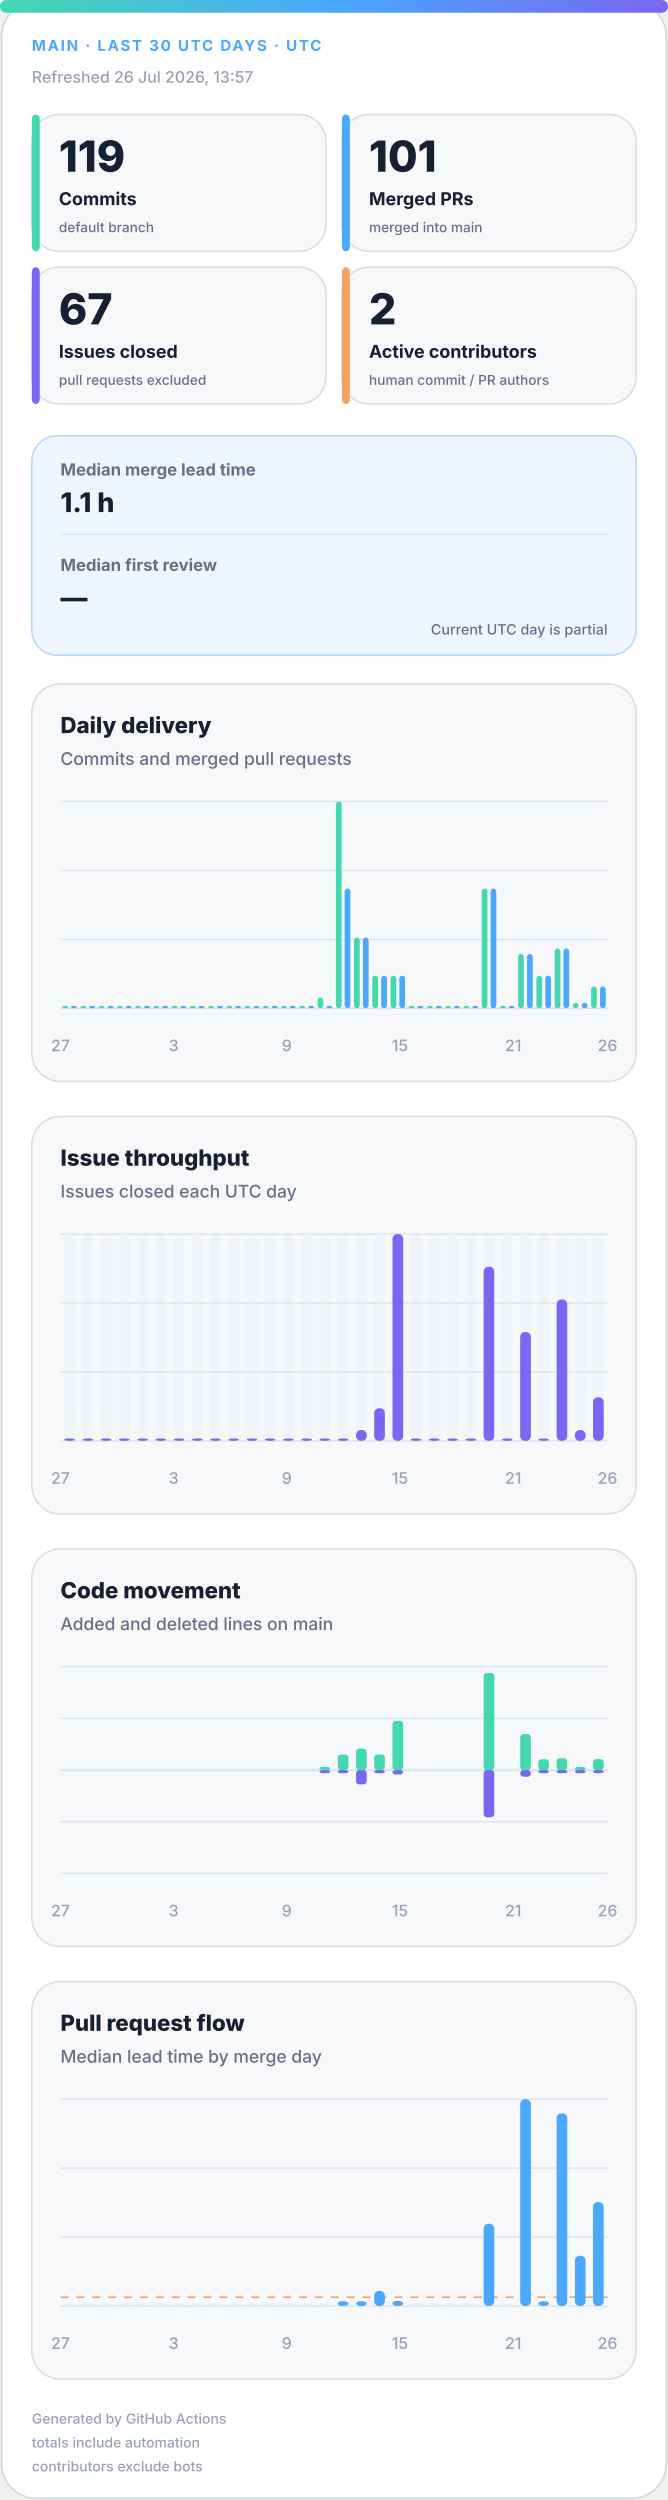
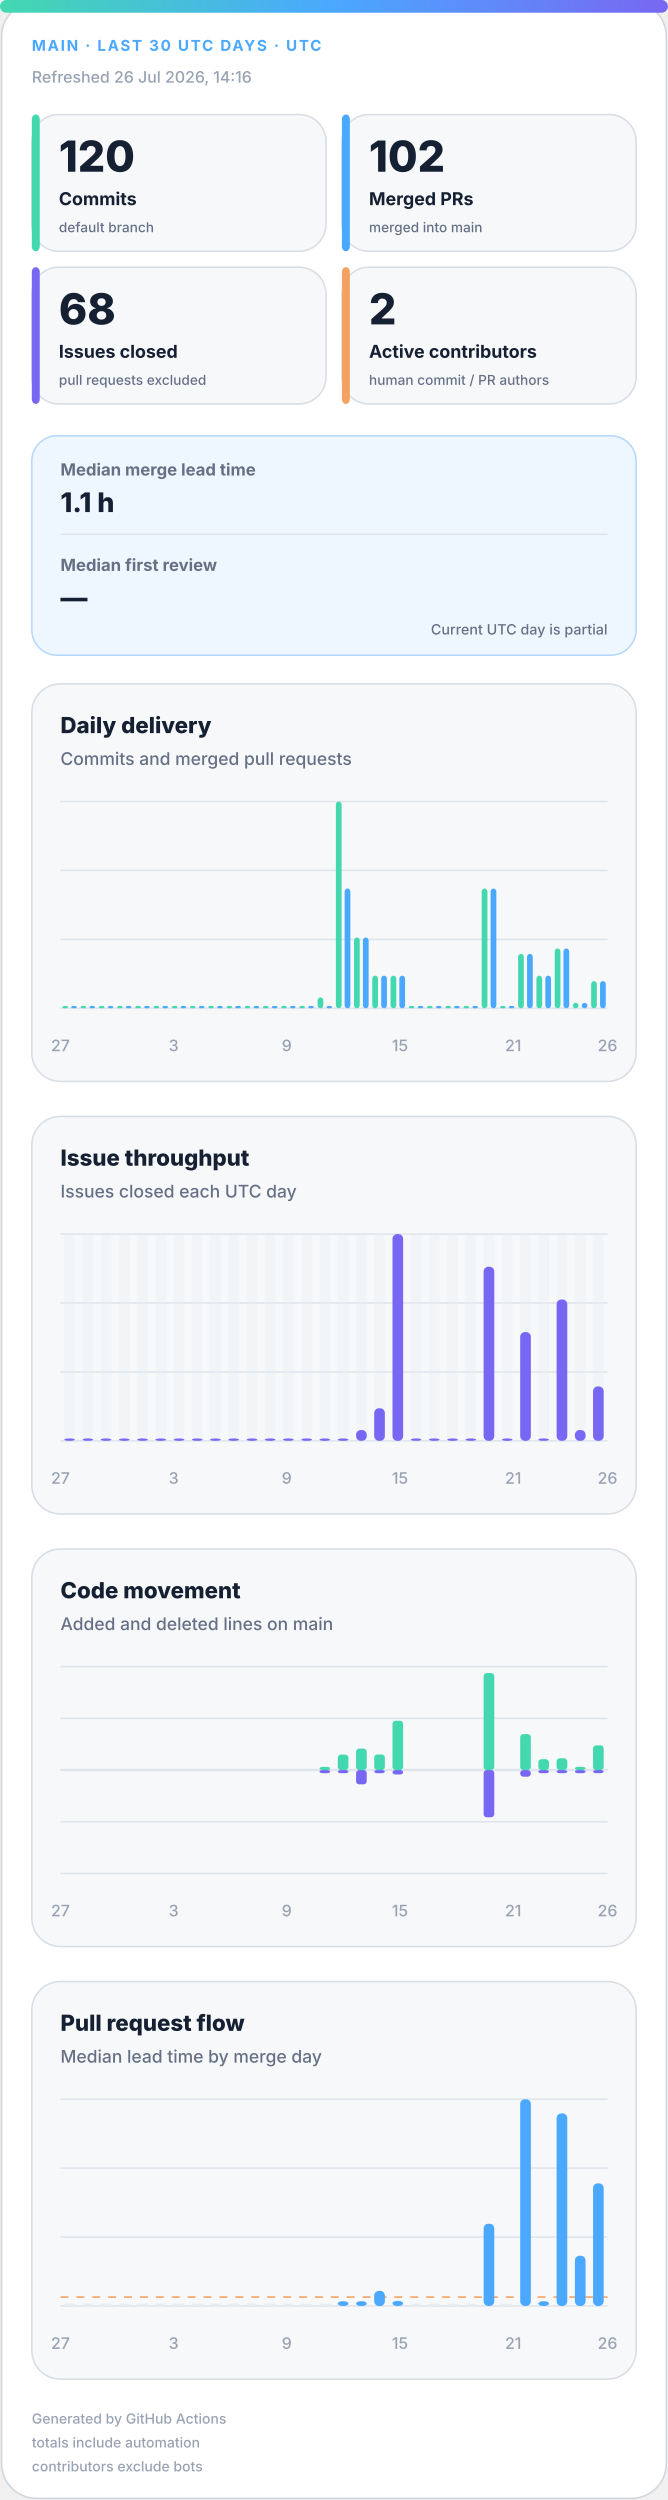
<svg xmlns="http://www.w3.org/2000/svg" width="420" height="1572" viewBox="0 0 420 1572" role="img" aria-labelledby="title desc">
  <defs>
    <linearGradient id="accent" x1="0" y1="0" x2="1" y2="0">
      <stop offset="0%" stop-color="#43d8b0" />
      <stop offset="50%" stop-color="#4aa8ff" />
      <stop offset="100%" stop-color="#7867f2" />
    </linearGradient>
    <linearGradient id="soft" x1="0" y1="0" x2="1" y2="1">
      <stop offset="0%" stop-color="#43d8b0" stop-opacity=".18" />
      <stop offset="100%" stop-color="#7867f2" stop-opacity=".12" />
    </linearGradient>
  </defs>
  <style>
.bg{fill:#fff;stroke:#d0d7de}.surface{fill:#f6f8fa;stroke:#d8dee4}.strong{fill:#eef7ff;stroke:#b6d8ff}.ink{fill:#162033}.muted{fill:#667085}.faint{fill:#98a2b3}.grid{stroke:#dfe5ec}.track{fill:#e7edf3}
.meta{font:750 11px -apple-system,BlinkMacSystemFont,"Segoe UI",sans-serif;letter-spacing:1.1px}.value{font:820 31px -apple-system,BlinkMacSystemFont,"Segoe UI",sans-serif}.label{font:720 13px -apple-system,BlinkMacSystemFont,"Segoe UI",sans-serif}.scope{font:520 10px -apple-system,BlinkMacSystemFont,"Segoe UI",sans-serif}.chart-title{font:760 14px -apple-system,BlinkMacSystemFont,"Segoe UI",sans-serif}.chart-subtitle{font:520 11px -apple-system,BlinkMacSystemFont,"Segoe UI",sans-serif}.small{font:540 10px -apple-system,BlinkMacSystemFont,"Segoe UI",sans-serif}.flow-value{font:780 17px -apple-system,BlinkMacSystemFont,"Segoe UI",sans-serif}
@media(prefers-color-scheme:dark){.bg{fill:#0d1117;stroke:#30363d}.surface{fill:#161b22;stroke:#30363d}.strong{fill:#10263a;stroke:#244d70}.ink{fill:#f0f6fc}.muted{fill:#a7b0bc}.faint{fill:#7d8590}.grid{stroke:#30363d}.track{fill:#27313d}}
</style>
  <rect class="bg" x="1" y="1" width="418" height="1570" rx="22" />
  <rect x="0" y="0" width="420" height="8" rx="4" fill="url(#accent)" />
  <text class="meta" x="20" y="32" fill="#4aa8ff" style="font-size:9.5px">MAIN · LAST 30 UTC DAYS · UTC</text>
-   <text class="small faint" x="20" y="52">Refreshed 26 Jul 2026, 13:57</text>
+   <text class="small faint" x="20" y="52">Refreshed 26 Jul 2026, 14:16</text>
  <g>
    <rect class="surface" x="20" y="72" width="185" height="86" rx="17" />
    <rect x="20" y="72" width="5" height="86" rx="3" fill="#43d8b0" />
-     <text class="value ink" x="37" y="108" style="font-size:27px">119</text>
+     <text class="value ink" x="37" y="108" style="font-size:27px">120</text>
    <text class="label ink" x="37" y="129" style="font-size:11.2px">Commits</text>
    <text class="scope muted" x="37" y="146" style="font-size:8.6px">default branch</text>
  </g>
  <g>
    <rect class="surface" x="215" y="72" width="185" height="86" rx="17" />
    <rect x="215" y="72" width="5" height="86" rx="3" fill="#4aa8ff" />
-     <text class="value ink" x="232" y="108" style="font-size:27px">101</text>
+     <text class="value ink" x="232" y="108" style="font-size:27px">102</text>
    <text class="label ink" x="232" y="129" style="font-size:11.2px">Merged PRs</text>
    <text class="scope muted" x="232" y="146" style="font-size:8.6px">merged into main</text>
  </g>
  <g>
    <rect class="surface" x="20" y="168" width="185" height="86" rx="17" />
    <rect x="20" y="168" width="5" height="86" rx="3" fill="#7867f2" />
-     <text class="value ink" x="37" y="204" style="font-size:27px">67</text>
+     <text class="value ink" x="37" y="204" style="font-size:27px">68</text>
    <text class="label ink" x="37" y="225" style="font-size:11.2px">Issues closed</text>
    <text class="scope muted" x="37" y="242" style="font-size:8.6px">pull requests excluded</text>
  </g>
  <g>
    <rect class="surface" x="215" y="168" width="185" height="86" rx="17" />
    <rect x="215" y="168" width="5" height="86" rx="3" fill="#f4a261" />
    <text class="value ink" x="232" y="204" style="font-size:27px">2</text>
    <text class="label ink" x="232" y="225" style="font-size:11.2px">Active contributors</text>
    <text class="scope muted" x="232" y="242" style="font-size:8.6px">human commit / PR authors</text>
  </g>
  <g>
    <rect class="strong" x="20" y="274" width="380" height="138" rx="16" fill="url(#soft)" />
    <text class="label muted" x="38" y="299" style="font-size:10.5px">Median merge lead time</text>
    <text class="flow-value ink" x="38" y="322">1.1 h</text>
    <line class="grid" x1="38" y1="336" x2="382" y2="336" />
    <text class="label muted" x="38" y="359" style="font-size:10.5px">Median first review</text>
    <text class="flow-value ink" x="38" y="382">—</text>
    <text class="scope muted" x="382" y="399" text-anchor="end" style="font-size:9px">Current UTC day is partial</text>
  </g>
  <g>
    <rect class="surface" x="20" y="430" width="380" height="250" rx="18" />
    <text class="chart-title ink" x="38" y="461">Daily delivery</text>
    <text class="chart-subtitle muted" x="38" y="481">Commits and merged pull requests</text>
    <line class="grid" x1="38" y1="504.0" x2="382" y2="504.0" />
    <line class="grid" x1="38" y1="547.3" x2="382" y2="547.3" />
    <line class="grid" x1="38" y1="590.7" x2="382" y2="590.7" />
    <line class="grid" x1="38" y1="634.0" x2="382" y2="634.0" />
    <rect x="39.2" y="632.5" width="3.6" height="1.5" rx="2" fill="#43d8b0" />
    <rect x="44.7" y="632.5" width="3.6" height="1.5" rx="2" fill="#4aa8ff" />
    <rect x="50.6" y="632.5" width="3.6" height="1.5" rx="2" fill="#43d8b0" />
    <rect x="56.2" y="632.5" width="3.6" height="1.5" rx="2" fill="#4aa8ff" />
    <rect x="62.1" y="632.5" width="3.6" height="1.5" rx="2" fill="#43d8b0" />
    <rect x="67.7" y="632.5" width="3.6" height="1.5" rx="2" fill="#4aa8ff" />
    <rect x="73.6" y="632.5" width="3.6" height="1.5" rx="2" fill="#43d8b0" />
    <rect x="79.1" y="632.5" width="3.6" height="1.5" rx="2" fill="#4aa8ff" />
    <rect x="85.0" y="632.5" width="3.6" height="1.5" rx="2" fill="#43d8b0" />
    <rect x="90.6" y="632.5" width="3.6" height="1.5" rx="2" fill="#4aa8ff" />
    <rect x="96.5" y="632.5" width="3.6" height="1.5" rx="2" fill="#43d8b0" />
    <rect x="102.1" y="632.5" width="3.6" height="1.5" rx="2" fill="#4aa8ff" />
    <rect x="108.0" y="632.5" width="3.6" height="1.5" rx="2" fill="#43d8b0" />
    <rect x="113.5" y="632.5" width="3.6" height="1.5" rx="2" fill="#4aa8ff" />
    <rect x="119.4" y="632.5" width="3.6" height="1.5" rx="2" fill="#43d8b0" />
    <rect x="125.0" y="632.5" width="3.6" height="1.5" rx="2" fill="#4aa8ff" />
    <rect x="130.9" y="632.5" width="3.6" height="1.5" rx="2" fill="#43d8b0" />
    <rect x="136.5" y="632.5" width="3.6" height="1.5" rx="2" fill="#4aa8ff" />
    <rect x="142.4" y="632.5" width="3.6" height="1.5" rx="2" fill="#43d8b0" />
    <rect x="147.9" y="632.5" width="3.6" height="1.5" rx="2" fill="#4aa8ff" />
    <rect x="153.8" y="632.5" width="3.6" height="1.5" rx="2" fill="#43d8b0" />
    <rect x="159.4" y="632.5" width="3.6" height="1.5" rx="2" fill="#4aa8ff" />
    <rect x="165.3" y="632.5" width="3.6" height="1.5" rx="2" fill="#43d8b0" />
    <rect x="170.9" y="632.5" width="3.6" height="1.5" rx="2" fill="#4aa8ff" />
    <rect x="176.8" y="632.5" width="3.6" height="1.5" rx="2" fill="#43d8b0" />
    <rect x="182.3" y="632.5" width="3.6" height="1.5" rx="2" fill="#4aa8ff" />
    <rect x="188.2" y="632.5" width="3.6" height="1.5" rx="2" fill="#43d8b0" />
    <rect x="193.8" y="632.5" width="3.6" height="1.5" rx="2" fill="#4aa8ff" />
    <rect x="199.7" y="627.2" width="3.6" height="6.8" rx="2" fill="#43d8b0" />
    <rect x="205.3" y="632.5" width="3.6" height="1.5" rx="2" fill="#4aa8ff" />
    <rect x="211.2" y="504.0" width="3.6" height="130.0" rx="2" fill="#43d8b0" />
    <rect x="216.7" y="558.7" width="3.6" height="75.3" rx="2" fill="#4aa8ff" />
    <rect x="222.6" y="589.5" width="3.6" height="44.5" rx="2" fill="#43d8b0" />
    <rect x="228.2" y="589.5" width="3.6" height="44.5" rx="2" fill="#4aa8ff" />
    <rect x="234.1" y="613.5" width="3.6" height="20.5" rx="2" fill="#43d8b0" />
    <rect x="239.7" y="613.5" width="3.6" height="20.5" rx="2" fill="#4aa8ff" />
    <rect x="245.6" y="613.5" width="3.6" height="20.5" rx="2" fill="#43d8b0" />
    <rect x="251.1" y="613.5" width="3.6" height="20.5" rx="2" fill="#4aa8ff" />
    <rect x="257.0" y="632.5" width="3.6" height="1.5" rx="2" fill="#43d8b0" />
    <rect x="262.6" y="632.5" width="3.6" height="1.5" rx="2" fill="#4aa8ff" />
    <rect x="268.5" y="632.5" width="3.6" height="1.5" rx="2" fill="#43d8b0" />
    <rect x="274.1" y="632.5" width="3.6" height="1.5" rx="2" fill="#4aa8ff" />
    <rect x="280.0" y="632.5" width="3.6" height="1.5" rx="2" fill="#43d8b0" />
    <rect x="285.5" y="632.5" width="3.6" height="1.5" rx="2" fill="#4aa8ff" />
    <rect x="291.4" y="632.5" width="3.6" height="1.5" rx="2" fill="#43d8b0" />
    <rect x="297.0" y="632.5" width="3.6" height="1.5" rx="2" fill="#4aa8ff" />
    <rect x="302.9" y="558.7" width="3.6" height="75.3" rx="2" fill="#43d8b0" />
    <rect x="308.5" y="558.7" width="3.6" height="75.3" rx="2" fill="#4aa8ff" />
    <rect x="314.4" y="632.5" width="3.6" height="1.5" rx="2" fill="#43d8b0" />
    <rect x="319.9" y="632.5" width="3.6" height="1.5" rx="2" fill="#4aa8ff" />
    <rect x="325.8" y="599.8" width="3.6" height="34.2" rx="2" fill="#43d8b0" />
    <rect x="331.4" y="599.8" width="3.6" height="34.2" rx="2" fill="#4aa8ff" />
    <rect x="337.3" y="613.5" width="3.6" height="20.5" rx="2" fill="#43d8b0" />
    <rect x="342.9" y="613.5" width="3.6" height="20.5" rx="2" fill="#4aa8ff" />
    <rect x="348.8" y="596.4" width="3.6" height="37.6" rx="2" fill="#43d8b0" />
    <rect x="354.3" y="596.4" width="3.6" height="37.6" rx="2" fill="#4aa8ff" />
    <rect x="360.2" y="630.6" width="3.6" height="3.4" rx="2" fill="#43d8b0" />
    <rect x="365.8" y="630.6" width="3.6" height="3.4" rx="2" fill="#4aa8ff" />
-     <rect x="371.7" y="620.3" width="3.6" height="13.7" rx="2" fill="#43d8b0" />
-     <rect x="377.3" y="620.3" width="3.6" height="13.7" rx="2" fill="#4aa8ff" />
+     <rect x="371.7" y="616.9" width="3.6" height="17.1" rx="2" fill="#43d8b0" />
+     <rect x="377.3" y="616.9" width="3.6" height="17.1" rx="2" fill="#4aa8ff" />
    <text class="small faint" x="38.0" y="661" text-anchor="middle">27</text>
    <text class="small faint" x="109.2" y="661" text-anchor="middle">3</text>
    <text class="small faint" x="180.3" y="661" text-anchor="middle">9</text>
    <text class="small faint" x="251.5" y="661" text-anchor="middle">15</text>
    <text class="small faint" x="322.7" y="661" text-anchor="middle">21</text>
    <text class="small faint" x="382.0" y="661" text-anchor="middle">26</text>
  </g>
  <g>
    <rect class="surface" x="20" y="702" width="380" height="250" rx="18" />
    <text class="chart-title ink" x="38" y="733">Issue throughput</text>
    <text class="chart-subtitle muted" x="38" y="753">Issues closed each UTC day</text>
    <line class="grid" x1="38" y1="776.0" x2="382" y2="776.0" />
    <line class="grid" x1="38" y1="819.3" x2="382" y2="819.3" />
    <line class="grid" x1="38" y1="862.7" x2="382" y2="862.7" />
    <line class="grid" x1="38" y1="906.0" x2="382" y2="906.0" />
    <g>
      <rect class="track" x="40.4" y="776" width="6.7" height="130" rx="3" opacity=".3" />
      <rect x="40.4" y="904.5" width="6.7" height="1.5" rx="3" fill="#7867f2" />
    </g>
    <g>
      <rect class="track" x="51.9" y="776" width="6.7" height="130" rx="3" opacity=".3" />
      <rect x="51.9" y="904.5" width="6.7" height="1.5" rx="3" fill="#7867f2" />
    </g>
    <g>
      <rect class="track" x="63.3" y="776" width="6.7" height="130" rx="3" opacity=".3" />
      <rect x="63.3" y="904.5" width="6.7" height="1.5" rx="3" fill="#7867f2" />
    </g>
    <g>
      <rect class="track" x="74.8" y="776" width="6.7" height="130" rx="3" opacity=".3" />
      <rect x="74.8" y="904.5" width="6.7" height="1.5" rx="3" fill="#7867f2" />
    </g>
    <g>
      <rect class="track" x="86.3" y="776" width="6.7" height="130" rx="3" opacity=".3" />
      <rect x="86.3" y="904.5" width="6.7" height="1.5" rx="3" fill="#7867f2" />
    </g>
    <g>
      <rect class="track" x="97.7" y="776" width="6.7" height="130" rx="3" opacity=".3" />
      <rect x="97.7" y="904.5" width="6.7" height="1.5" rx="3" fill="#7867f2" />
    </g>
    <g>
      <rect class="track" x="109.2" y="776" width="6.7" height="130" rx="3" opacity=".3" />
      <rect x="109.2" y="904.5" width="6.7" height="1.5" rx="3" fill="#7867f2" />
    </g>
    <g>
      <rect class="track" x="120.7" y="776" width="6.7" height="130" rx="3" opacity=".3" />
      <rect x="120.7" y="904.5" width="6.7" height="1.5" rx="3" fill="#7867f2" />
    </g>
    <g>
      <rect class="track" x="132.1" y="776" width="6.7" height="130" rx="3" opacity=".3" />
      <rect x="132.1" y="904.5" width="6.7" height="1.5" rx="3" fill="#7867f2" />
    </g>
    <g>
      <rect class="track" x="143.6" y="776" width="6.7" height="130" rx="3" opacity=".3" />
      <rect x="143.6" y="904.5" width="6.7" height="1.5" rx="3" fill="#7867f2" />
    </g>
    <g>
      <rect class="track" x="155.1" y="776" width="6.7" height="130" rx="3" opacity=".3" />
      <rect x="155.1" y="904.5" width="6.7" height="1.5" rx="3" fill="#7867f2" />
    </g>
    <g>
      <rect class="track" x="166.5" y="776" width="6.7" height="130" rx="3" opacity=".3" />
      <rect x="166.5" y="904.5" width="6.7" height="1.5" rx="3" fill="#7867f2" />
    </g>
    <g>
      <rect class="track" x="178.0" y="776" width="6.7" height="130" rx="3" opacity=".3" />
      <rect x="178.0" y="904.5" width="6.7" height="1.5" rx="3" fill="#7867f2" />
    </g>
    <g>
      <rect class="track" x="189.5" y="776" width="6.7" height="130" rx="3" opacity=".3" />
      <rect x="189.5" y="904.5" width="6.7" height="1.5" rx="3" fill="#7867f2" />
    </g>
    <g>
      <rect class="track" x="200.9" y="776" width="6.7" height="130" rx="3" opacity=".3" />
      <rect x="200.9" y="904.5" width="6.7" height="1.5" rx="3" fill="#7867f2" />
    </g>
    <g>
      <rect class="track" x="212.4" y="776" width="6.7" height="130" rx="3" opacity=".3" />
      <rect x="212.4" y="904.5" width="6.7" height="1.5" rx="3" fill="#7867f2" />
    </g>
    <g>
      <rect class="track" x="223.9" y="776" width="6.7" height="130" rx="3" opacity=".3" />
      <rect x="223.9" y="899.2" width="6.7" height="6.8" rx="3" fill="#7867f2" />
    </g>
    <g>
      <rect class="track" x="235.3" y="776" width="6.7" height="130" rx="3" opacity=".3" />
      <rect x="235.3" y="885.5" width="6.7" height="20.5" rx="3" fill="#7867f2" />
    </g>
    <g>
      <rect class="track" x="246.8" y="776" width="6.7" height="130" rx="3" opacity=".3" />
      <rect x="246.8" y="776.0" width="6.7" height="130.0" rx="3" fill="#7867f2" />
    </g>
    <g>
      <rect class="track" x="258.3" y="776" width="6.7" height="130" rx="3" opacity=".3" />
      <rect x="258.3" y="904.5" width="6.7" height="1.5" rx="3" fill="#7867f2" />
    </g>
    <g>
      <rect class="track" x="269.7" y="776" width="6.7" height="130" rx="3" opacity=".3" />
      <rect x="269.7" y="904.5" width="6.7" height="1.5" rx="3" fill="#7867f2" />
    </g>
    <g>
      <rect class="track" x="281.2" y="776" width="6.7" height="130" rx="3" opacity=".3" />
      <rect x="281.2" y="904.5" width="6.7" height="1.5" rx="3" fill="#7867f2" />
    </g>
    <g>
      <rect class="track" x="292.7" y="776" width="6.7" height="130" rx="3" opacity=".3" />
      <rect x="292.7" y="904.5" width="6.7" height="1.5" rx="3" fill="#7867f2" />
    </g>
    <g>
      <rect class="track" x="304.1" y="776" width="6.7" height="130" rx="3" opacity=".3" />
      <rect x="304.1" y="796.5" width="6.7" height="109.5" rx="3" fill="#7867f2" />
    </g>
    <g>
      <rect class="track" x="315.6" y="776" width="6.7" height="130" rx="3" opacity=".3" />
      <rect x="315.6" y="904.5" width="6.7" height="1.5" rx="3" fill="#7867f2" />
    </g>
    <g>
      <rect class="track" x="327.1" y="776" width="6.7" height="130" rx="3" opacity=".3" />
      <rect x="327.1" y="837.6" width="6.7" height="68.4" rx="3" fill="#7867f2" />
    </g>
    <g>
      <rect class="track" x="338.5" y="776" width="6.7" height="130" rx="3" opacity=".3" />
      <rect x="338.5" y="904.5" width="6.7" height="1.5" rx="3" fill="#7867f2" />
    </g>
    <g>
      <rect class="track" x="350.0" y="776" width="6.7" height="130" rx="3" opacity=".3" />
      <rect x="350.0" y="817.1" width="6.7" height="88.9" rx="3" fill="#7867f2" />
    </g>
    <g>
      <rect class="track" x="361.5" y="776" width="6.7" height="130" rx="3" opacity=".3" />
      <rect x="361.5" y="899.2" width="6.7" height="6.8" rx="3" fill="#7867f2" />
    </g>
    <g>
      <rect class="track" x="372.9" y="776" width="6.7" height="130" rx="3" opacity=".3" />
-       <rect x="372.9" y="878.6" width="6.7" height="27.4" rx="3" fill="#7867f2" />
+       <rect x="372.9" y="871.8" width="6.7" height="34.2" rx="3" fill="#7867f2" />
    </g>
    <text class="small faint" x="38.0" y="933" text-anchor="middle">27</text>
    <text class="small faint" x="109.2" y="933" text-anchor="middle">3</text>
    <text class="small faint" x="180.3" y="933" text-anchor="middle">9</text>
    <text class="small faint" x="251.5" y="933" text-anchor="middle">15</text>
    <text class="small faint" x="322.7" y="933" text-anchor="middle">21</text>
    <text class="small faint" x="382.0" y="933" text-anchor="middle">26</text>
  </g>
  <g>
    <rect class="surface" x="20" y="974" width="380" height="250" rx="18" />
    <text class="chart-title ink" x="38" y="1005">Code movement</text>
    <text class="chart-subtitle muted" x="38" y="1025">Added and deleted lines on main</text>
    <line class="grid" x1="38" y1="1048.0" x2="382" y2="1048.0" />
    <line class="grid" x1="38" y1="1080.5" x2="382" y2="1080.5" />
    <line class="grid" x1="38" y1="1113.0" x2="382" y2="1113.0" />
    <line class="grid" x1="38" y1="1145.5" x2="382" y2="1145.5" />
    <line class="grid" x1="38" y1="1178.0" x2="382" y2="1178.0" />
    <line class="grid" x1="38" y1="1113" x2="382" y2="1113" stroke-width="1.5" />
    <rect x="40.4" y="1113.0" width="6.7" height="0.0" rx="2" fill="#43d8b0" />
    <rect x="40.4" y="1113" width="6.7" height="0.0" rx="2" fill="#7867f2" />
    <rect x="51.9" y="1113.0" width="6.7" height="0.0" rx="2" fill="#43d8b0" />
    <rect x="51.9" y="1113" width="6.7" height="0.0" rx="2" fill="#7867f2" />
    <rect x="63.3" y="1113.0" width="6.7" height="0.0" rx="2" fill="#43d8b0" />
    <rect x="63.3" y="1113" width="6.7" height="0.0" rx="2" fill="#7867f2" />
    <rect x="74.8" y="1113.0" width="6.7" height="0.0" rx="2" fill="#43d8b0" />
    <rect x="74.8" y="1113" width="6.7" height="0.0" rx="2" fill="#7867f2" />
    <rect x="86.3" y="1113.0" width="6.7" height="0.0" rx="2" fill="#43d8b0" />
    <rect x="86.3" y="1113" width="6.7" height="0.0" rx="2" fill="#7867f2" />
    <rect x="97.7" y="1113.0" width="6.7" height="0.0" rx="2" fill="#43d8b0" />
    <rect x="97.7" y="1113" width="6.7" height="0.0" rx="2" fill="#7867f2" />
    <rect x="109.2" y="1113.0" width="6.7" height="0.0" rx="2" fill="#43d8b0" />
    <rect x="109.2" y="1113" width="6.7" height="0.0" rx="2" fill="#7867f2" />
    <rect x="120.7" y="1113.0" width="6.7" height="0.0" rx="2" fill="#43d8b0" />
    <rect x="120.7" y="1113" width="6.7" height="0.0" rx="2" fill="#7867f2" />
    <rect x="132.1" y="1113.0" width="6.7" height="0.0" rx="2" fill="#43d8b0" />
    <rect x="132.1" y="1113" width="6.7" height="0.0" rx="2" fill="#7867f2" />
    <rect x="143.6" y="1113.0" width="6.7" height="0.0" rx="2" fill="#43d8b0" />
    <rect x="143.6" y="1113" width="6.7" height="0.0" rx="2" fill="#7867f2" />
    <rect x="155.1" y="1113.0" width="6.7" height="0.0" rx="2" fill="#43d8b0" />
    <rect x="155.1" y="1113" width="6.7" height="0.0" rx="2" fill="#7867f2" />
    <rect x="166.5" y="1113.0" width="6.7" height="0.0" rx="2" fill="#43d8b0" />
    <rect x="166.5" y="1113" width="6.7" height="0.0" rx="2" fill="#7867f2" />
    <rect x="178.0" y="1113.0" width="6.7" height="0.0" rx="2" fill="#43d8b0" />
    <rect x="178.0" y="1113" width="6.7" height="0.0" rx="2" fill="#7867f2" />
    <rect x="189.5" y="1113.0" width="6.7" height="0.0" rx="2" fill="#43d8b0" />
    <rect x="189.5" y="1113" width="6.7" height="0.0" rx="2" fill="#7867f2" />
    <rect x="200.9" y="1111.0" width="6.7" height="2.0" rx="2" fill="#43d8b0" />
    <rect x="200.9" y="1113" width="6.7" height="2.0" rx="2" fill="#7867f2" />
    <rect x="212.4" y="1103.3" width="6.7" height="9.7" rx="2" fill="#43d8b0" />
    <rect x="212.4" y="1113" width="6.7" height="2.0" rx="2" fill="#7867f2" />
    <rect x="223.9" y="1099.5" width="6.7" height="13.5" rx="2" fill="#43d8b0" />
    <rect x="223.9" y="1113" width="6.7" height="9.0" rx="2" fill="#7867f2" />
    <rect x="235.3" y="1103.2" width="6.7" height="9.8" rx="2" fill="#43d8b0" />
    <rect x="235.3" y="1113" width="6.7" height="2.0" rx="2" fill="#7867f2" />
    <rect x="246.8" y="1082.0" width="6.7" height="31.0" rx="2" fill="#43d8b0" />
    <rect x="246.8" y="1113" width="6.7" height="2.8" rx="2" fill="#7867f2" />
    <rect x="258.3" y="1113.0" width="6.7" height="0.0" rx="2" fill="#43d8b0" />
    <rect x="258.3" y="1113" width="6.7" height="0.0" rx="2" fill="#7867f2" />
    <rect x="269.7" y="1113.0" width="6.7" height="0.0" rx="2" fill="#43d8b0" />
    <rect x="269.7" y="1113" width="6.7" height="0.0" rx="2" fill="#7867f2" />
    <rect x="281.2" y="1113.0" width="6.7" height="0.0" rx="2" fill="#43d8b0" />
    <rect x="281.2" y="1113" width="6.7" height="0.0" rx="2" fill="#7867f2" />
    <rect x="292.7" y="1113.0" width="6.7" height="0.0" rx="2" fill="#43d8b0" />
    <rect x="292.7" y="1113" width="6.7" height="0.0" rx="2" fill="#7867f2" />
    <rect x="304.1" y="1052.0" width="6.7" height="61.0" rx="2" fill="#43d8b0" />
    <rect x="304.1" y="1113" width="6.7" height="29.7" rx="2" fill="#7867f2" />
    <rect x="315.6" y="1113.0" width="6.7" height="0.0" rx="2" fill="#43d8b0" />
    <rect x="315.6" y="1113" width="6.7" height="0.0" rx="2" fill="#7867f2" />
    <rect x="327.1" y="1090.4" width="6.7" height="22.6" rx="2" fill="#43d8b0" />
    <rect x="327.1" y="1113" width="6.7" height="4.2" rx="2" fill="#7867f2" />
    <rect x="338.5" y="1106.2" width="6.7" height="6.8" rx="2" fill="#43d8b0" />
    <rect x="338.5" y="1113" width="6.7" height="2.0" rx="2" fill="#7867f2" />
    <rect x="350.0" y="1105.6" width="6.7" height="7.4" rx="2" fill="#43d8b0" />
    <rect x="350.0" y="1113" width="6.7" height="2.0" rx="2" fill="#7867f2" />
    <rect x="361.5" y="1111.0" width="6.7" height="2.0" rx="2" fill="#43d8b0" />
    <rect x="361.5" y="1113" width="6.7" height="2.0" rx="2" fill="#7867f2" />
-     <rect x="372.9" y="1106.1" width="6.7" height="6.9" rx="2" fill="#43d8b0" />
+     <rect x="372.9" y="1097.5" width="6.7" height="15.5" rx="2" fill="#43d8b0" />
    <rect x="372.9" y="1113" width="6.7" height="2.0" rx="2" fill="#7867f2" />
    <text class="small faint" x="38.0" y="1205" text-anchor="middle">27</text>
    <text class="small faint" x="109.2" y="1205" text-anchor="middle">3</text>
    <text class="small faint" x="180.3" y="1205" text-anchor="middle">9</text>
    <text class="small faint" x="251.5" y="1205" text-anchor="middle">15</text>
    <text class="small faint" x="322.7" y="1205" text-anchor="middle">21</text>
    <text class="small faint" x="382.0" y="1205" text-anchor="middle">26</text>
  </g>
  <g>
    <rect class="surface" x="20" y="1246" width="380" height="250" rx="18" />
    <text class="chart-title ink" x="38" y="1277">Pull request flow</text>
    <text class="chart-subtitle muted" x="38" y="1297">Median lead time by merge day</text>
    <line class="grid" x1="38" y1="1320.0" x2="382" y2="1320.0" />
    <line class="grid" x1="38" y1="1363.3" x2="382" y2="1363.3" />
    <line class="grid" x1="38" y1="1406.7" x2="382" y2="1406.7" />
    <line class="grid" x1="38" y1="1450.0" x2="382" y2="1450.0" />
-     <line x1="38" y1="1444.5" x2="382" y2="1444.5" stroke="#f4a261" stroke-dasharray="5 5" />
+     <line x1="38" y1="1444.4" x2="382" y2="1444.4" stroke="#f4a261" stroke-dasharray="5 5" />
    <rect class="track" x="40.4" y="1448.5" width="6.7" height="1.5" />
    <rect class="track" x="51.9" y="1448.5" width="6.7" height="1.5" />
    <rect class="track" x="63.3" y="1448.5" width="6.7" height="1.5" />
    <rect class="track" x="74.8" y="1448.5" width="6.7" height="1.5" />
    <rect class="track" x="86.3" y="1448.5" width="6.7" height="1.5" />
    <rect class="track" x="97.7" y="1448.5" width="6.7" height="1.5" />
    <rect class="track" x="109.2" y="1448.5" width="6.7" height="1.5" />
    <rect class="track" x="120.7" y="1448.5" width="6.7" height="1.5" />
    <rect class="track" x="132.1" y="1448.5" width="6.7" height="1.5" />
    <rect class="track" x="143.6" y="1448.5" width="6.7" height="1.5" />
    <rect class="track" x="155.1" y="1448.5" width="6.7" height="1.5" />
    <rect class="track" x="166.5" y="1448.5" width="6.7" height="1.5" />
    <rect class="track" x="178.0" y="1448.5" width="6.7" height="1.5" />
    <rect class="track" x="189.5" y="1448.5" width="6.7" height="1.5" />
    <rect class="track" x="200.9" y="1448.5" width="6.7" height="1.5" />
    <rect x="212.4" y="1447.0" width="6.7" height="3.0" rx="3" fill="#4aa8ff" />
    <rect x="223.9" y="1447.0" width="6.7" height="3.0" rx="3" fill="#4aa8ff" />
    <rect x="235.3" y="1440.5" width="6.7" height="9.5" rx="3" fill="#4aa8ff" />
    <rect x="246.8" y="1446.8" width="6.7" height="3.2" rx="3" fill="#4aa8ff" />
    <rect class="track" x="258.3" y="1448.5" width="6.7" height="1.5" />
    <rect class="track" x="269.7" y="1448.5" width="6.7" height="1.5" />
    <rect class="track" x="281.2" y="1448.5" width="6.7" height="1.5" />
    <rect class="track" x="292.7" y="1448.5" width="6.7" height="1.5" />
    <rect x="304.1" y="1398.3" width="6.7" height="51.7" rx="3" fill="#4aa8ff" />
    <rect class="track" x="315.6" y="1448.5" width="6.7" height="1.5" />
    <rect x="327.1" y="1320.0" width="6.7" height="130.0" rx="3" fill="#4aa8ff" />
    <rect x="338.5" y="1447.0" width="6.7" height="3.0" rx="3" fill="#4aa8ff" />
    <rect x="350.0" y="1328.9" width="6.7" height="121.1" rx="3" fill="#4aa8ff" />
    <rect x="361.5" y="1418.4" width="6.7" height="31.6" rx="3" fill="#4aa8ff" />
-     <rect x="372.9" y="1384.7" width="6.7" height="65.3" rx="3" fill="#4aa8ff" />
+     <rect x="372.9" y="1372.9" width="6.7" height="77.1" rx="3" fill="#4aa8ff" />
    <text class="small faint" x="38.0" y="1477" text-anchor="middle">27</text>
    <text class="small faint" x="109.2" y="1477" text-anchor="middle">3</text>
    <text class="small faint" x="180.3" y="1477" text-anchor="middle">9</text>
    <text class="small faint" x="251.5" y="1477" text-anchor="middle">15</text>
    <text class="small faint" x="322.7" y="1477" text-anchor="middle">21</text>
    <text class="small faint" x="382.0" y="1477" text-anchor="middle">26</text>
  </g>
  <text class="small faint" x="20" y="1524" style="font-size:8.8px">Generated by GitHub Actions</text>
  <text class="small faint" x="20" y="1539" style="font-size:8.8px">totals include automation</text>
  <text class="small faint" x="20" y="1554" style="font-size:8.8px">contributors exclude bots</text>
</svg>
